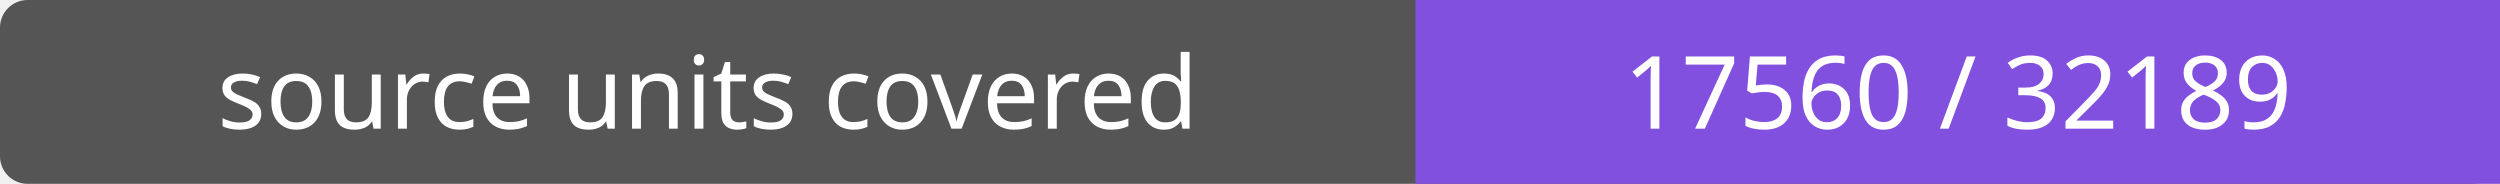
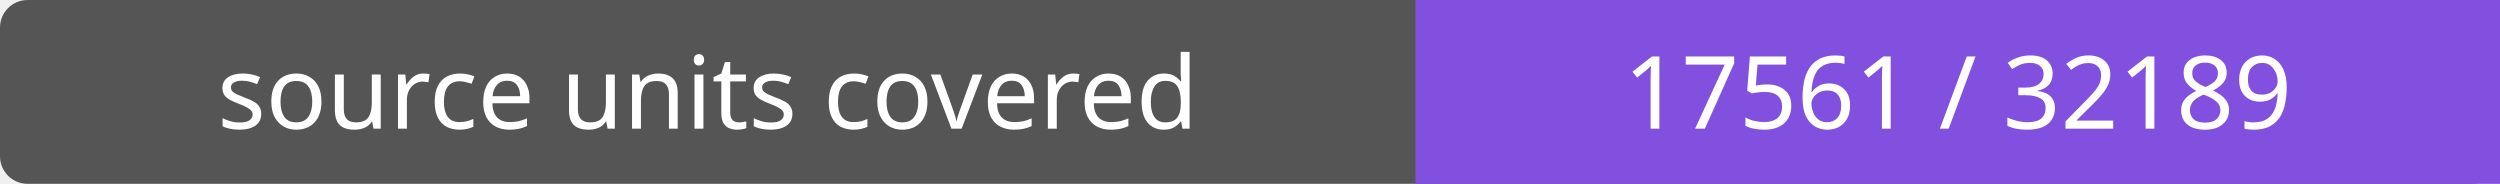
- <svg xmlns="http://www.w3.org/2000/svg" width="272" height="20" role="img" aria-label="source units covered: 17560 / 32189">
+ <svg xmlns="http://www.w3.org/2000/svg" width="272" height="20" role="img" aria-label="source units covered: 17561 / 32189">
  <rect width="272" height="20" rx="3" fill="#555" />
  <path fill="#8250df" d="M154 0h118v20H154z" />
  <g fill="#fff" text-anchor="middle" font-family="Verdana,sans-serif" font-size="11">
    <text x="77.0" y="14">source units covered</text>
-     <text x="213.0" y="14">17560 / 32189</text>
+     <text x="213.0" y="14">17561 / 32189</text>
  </g>
</svg>
